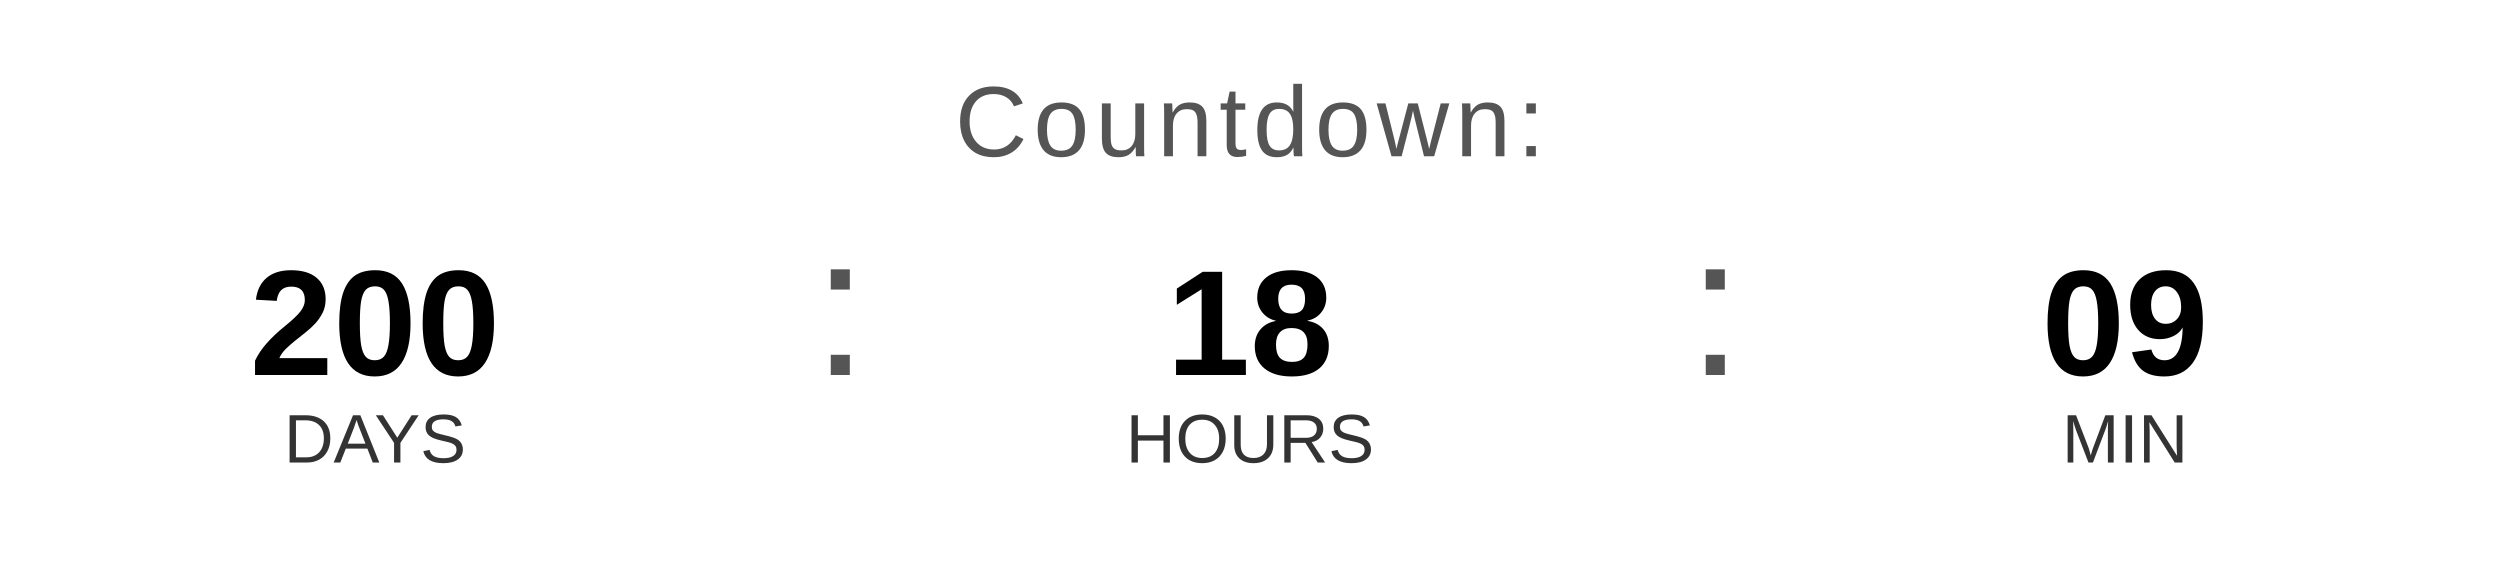
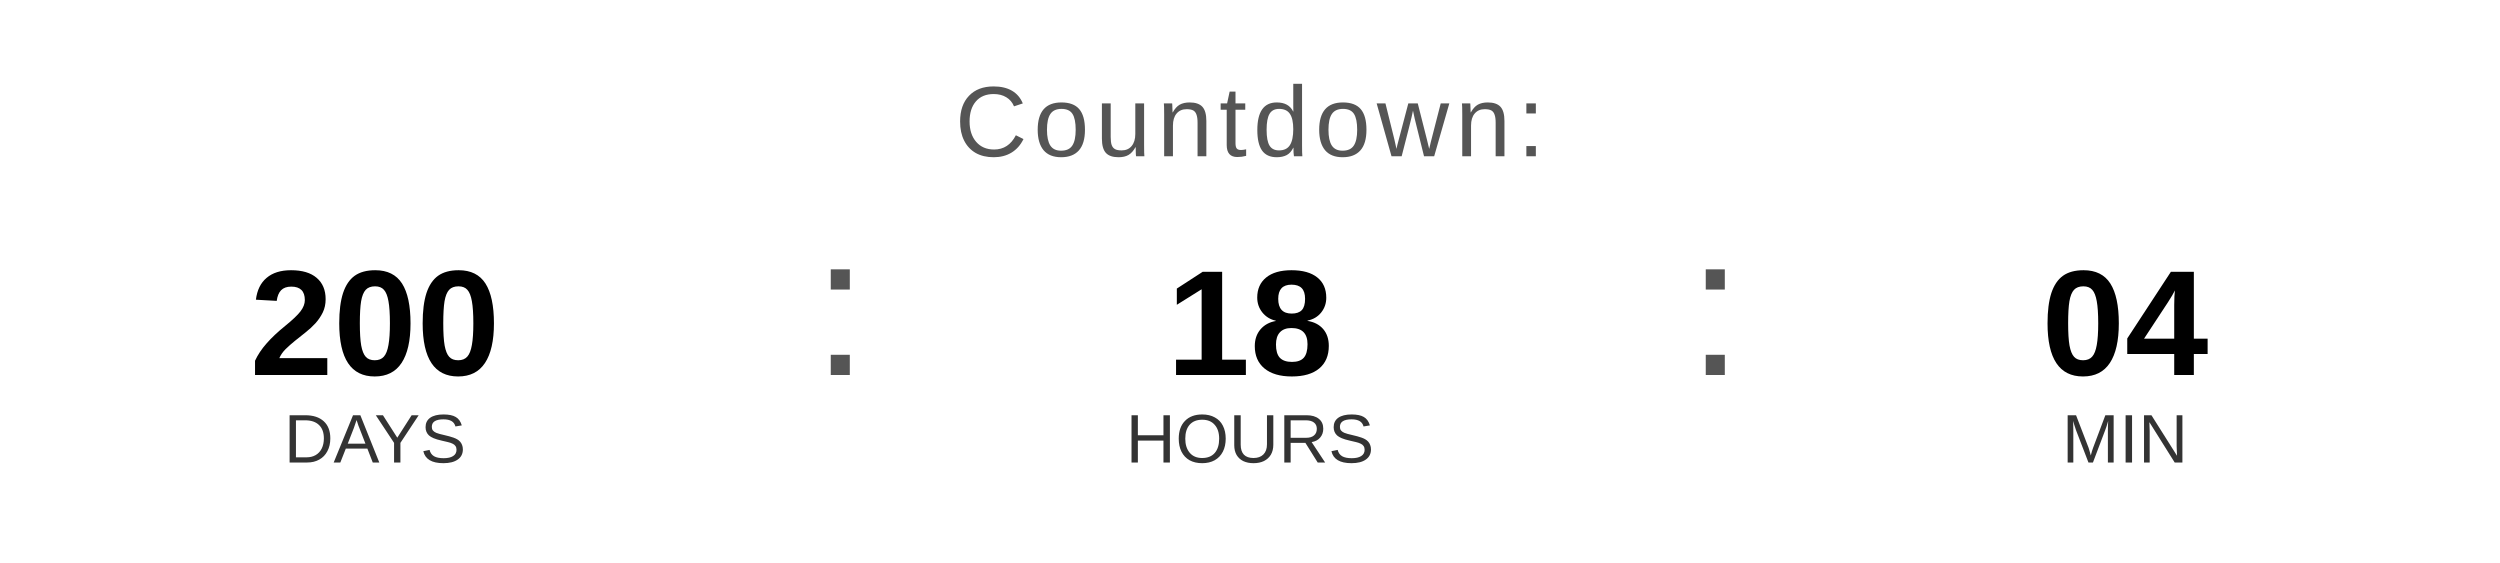
<svg xmlns="http://www.w3.org/2000/svg" width="400" height="90" viewBox="0 0 400 90">
  <text x="200" y="25" font-family="Arial, Helvetica, sans-serif" font-size="16" fill="#555555" text-anchor="middle" letter-spacing="1">
    Countdown:
  </text>
  <text x="60" y="60" font-family="Arial, Helvetica, sans-serif" font-size="24" font-weight="bold" fill="#000000" text-anchor="middle">200</text>
  <text x="60" y="74" font-family="Arial, Helvetica, sans-serif" font-size="11" fill="#333333" text-anchor="middle">DAYS</text>
  <text x="130" y="60" font-family="Arial, sans-serif" font-size="32" fill="#555555">:</text>
  <text x="200" y="60" font-family="Arial, Helvetica, sans-serif" font-size="24" font-weight="bold" fill="#000000" text-anchor="middle">18</text>
  <text x="200" y="74" font-family="Arial, Helvetica, sans-serif" font-size="11" fill="#333333" text-anchor="middle">HOURS</text>
  <text x="270" y="60" font-family="Arial, sans-serif" font-size="32" fill="#555555">:</text>
-   <text x="340" y="60" font-family="Arial, Helvetica, sans-serif" font-size="24" font-weight="bold" fill="#000000" text-anchor="middle">09</text>
+   <text x="340" y="60" font-family="Arial, Helvetica, sans-serif" font-size="24" font-weight="bold" fill="#000000" text-anchor="middle">04</text>
  <text x="340" y="74" font-family="Arial, Helvetica, sans-serif" font-size="11" fill="#333333" text-anchor="middle">MIN</text>
</svg>
